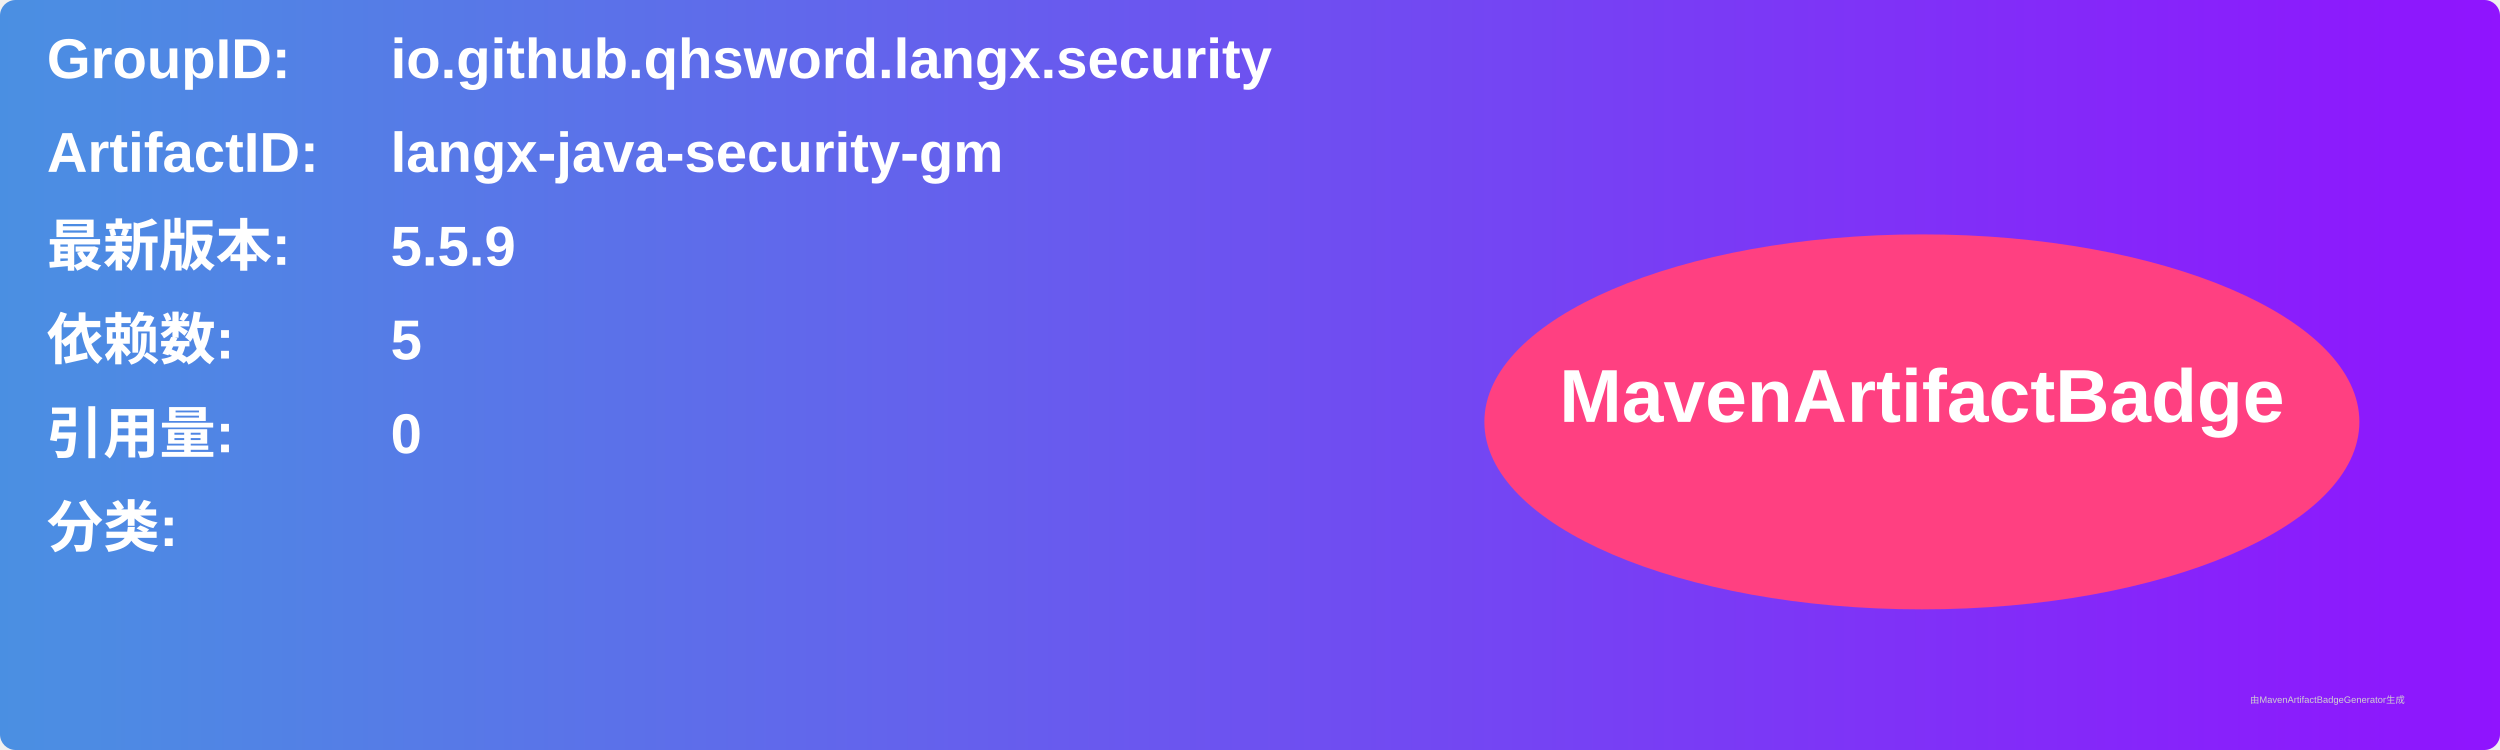
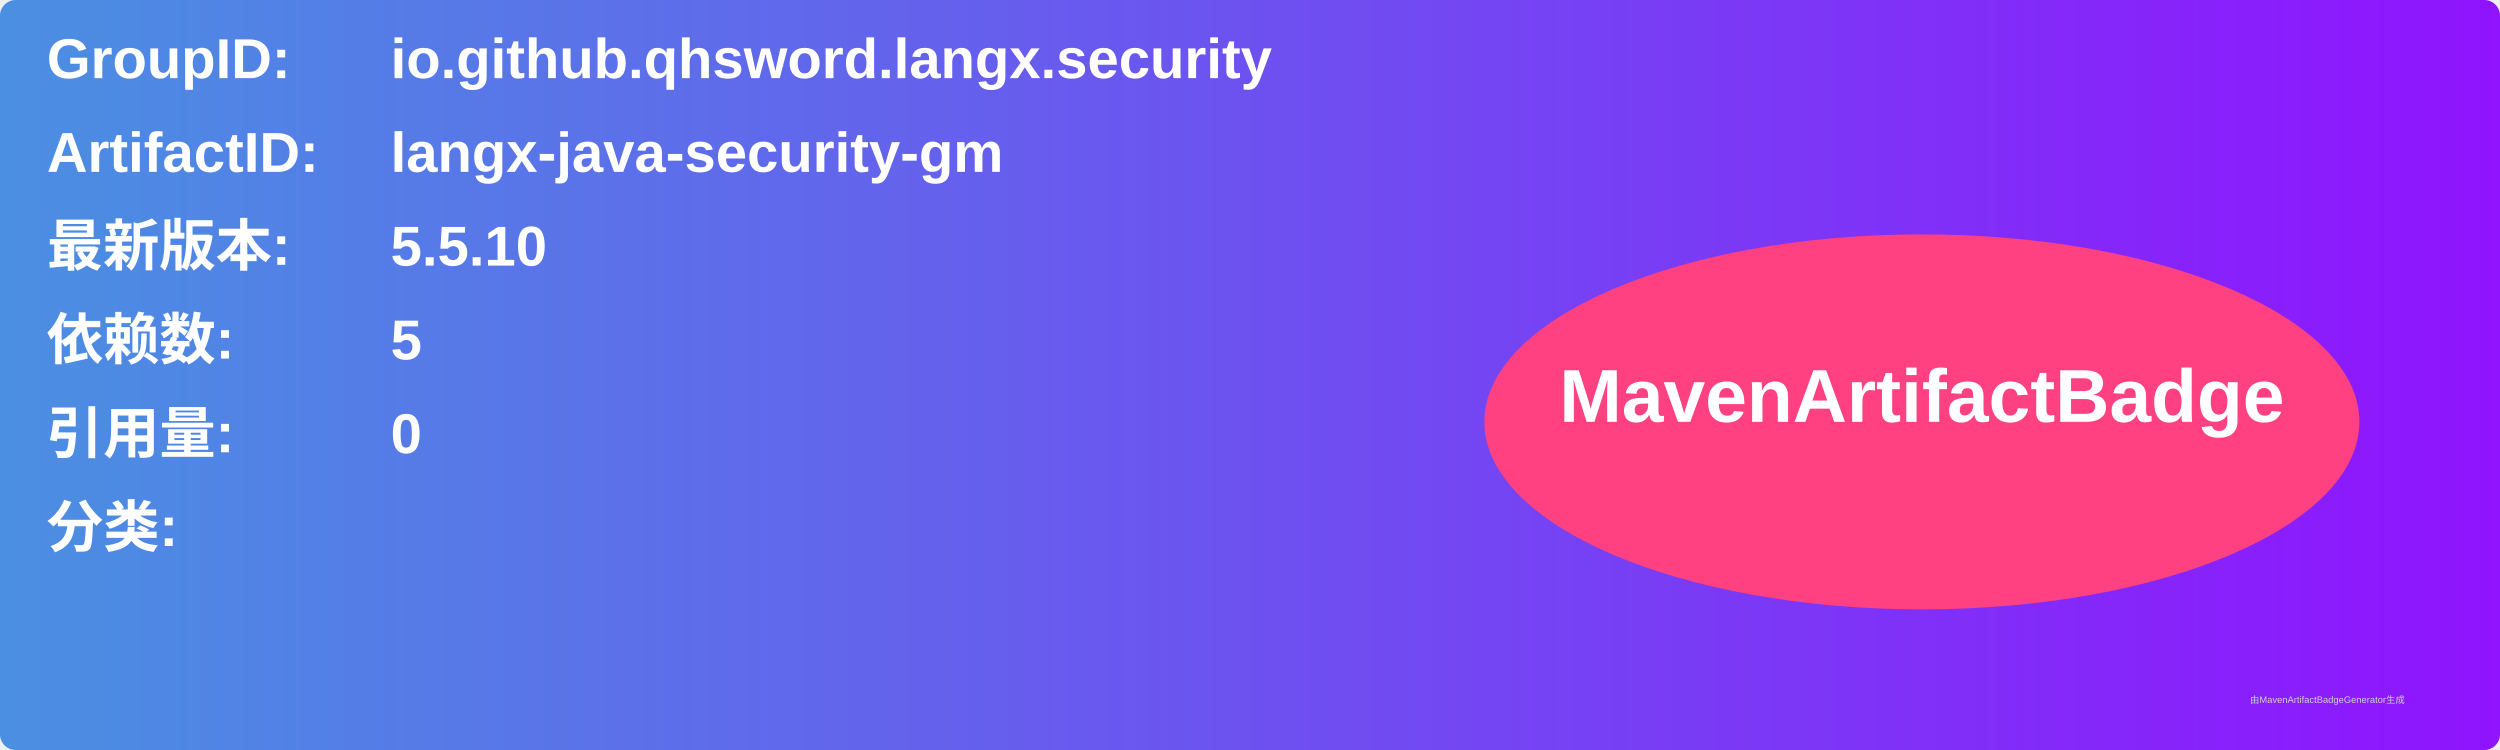
<svg xmlns="http://www.w3.org/2000/svg" width="800" height="240" viewBox="0 0 800 240">
  <linearGradient id="grad" x1="0%" y1="0%" x2="100%" y2="0%">
    <stop offset="0%" stop-color="#4a90e2" />
    <stop offset="100%" stop-color="#9013fe" />
  </linearGradient>
  <rect width="100%" height="100%" rx="5" ry="5" fill="url(#grad)" />
  <g transform="translate(15, 15)">
    <text x="0" y="10" font-family="Arial" font-size="18" fill="white" font-weight="bold" width="260">GroupID:</text>
    <text x="110" y="10" font-family="Arial" font-size="18" fill="white" font-weight="bold" width="460">io.github.qhsword.langx.security</text>
    <text x="0" y="40" font-family="Arial" font-size="18" fill="white" font-weight="bold" width="260">ArtifactID:</text>
    <text x="110" y="40" font-family="Arial" font-size="18" fill="white" font-weight="bold" width="460">langx-java-security-gm</text>
    <text x="0" y="70" font-family="Arial" font-size="18" fill="white" font-weight="bold">最新版本:</text>
    <text x="110" y="70" font-family="Arial" font-size="18" fill="white" font-weight="bold">
-       <tspan font-weight="bold">5.5.9</tspan>
+       <tspan font-weight="bold">5.5.10</tspan>
    </text>
    <text x="0" y="100" font-family="Arial" font-size="18" fill="white" font-weight="bold">依赖数: </text>
    <text x="110" y="100" font-family="Arial" font-size="18" fill="white">
      <tspan font-weight="bold">5</tspan>
    </text>
    <text x="0" y="130" font-family="Arial" font-size="18" fill="white" font-weight="bold">引用量: </text>
    <text x="110" y="130" font-family="Arial" font-size="18" fill="white">
      <tspan font-weight="bold">0</tspan>
    </text>
    <text x="0" y="160" font-family="Arial" font-size="18" fill="white" font-weight="bold">分类:</text>
    <text x="10" y="190" font-family="Arial" font-size="10" fill="white">
      <tspan font-weight="bold" />
    </text>
    <ellipse cx="600" cy="120" rx="140" ry="60" fill="#ff4081" />
    <text x="600" y="120" text-anchor="middle" font-family="Arial" font-size="24" fill="white" font-weight="bold">MavenArtifactBadge</text>
  </g>
  <text x="720" y="225" font-family="Arial" font-size="3" fill="#d0d0d0">由MavenArtifactBadgeGenerator生成</text>
</svg>
